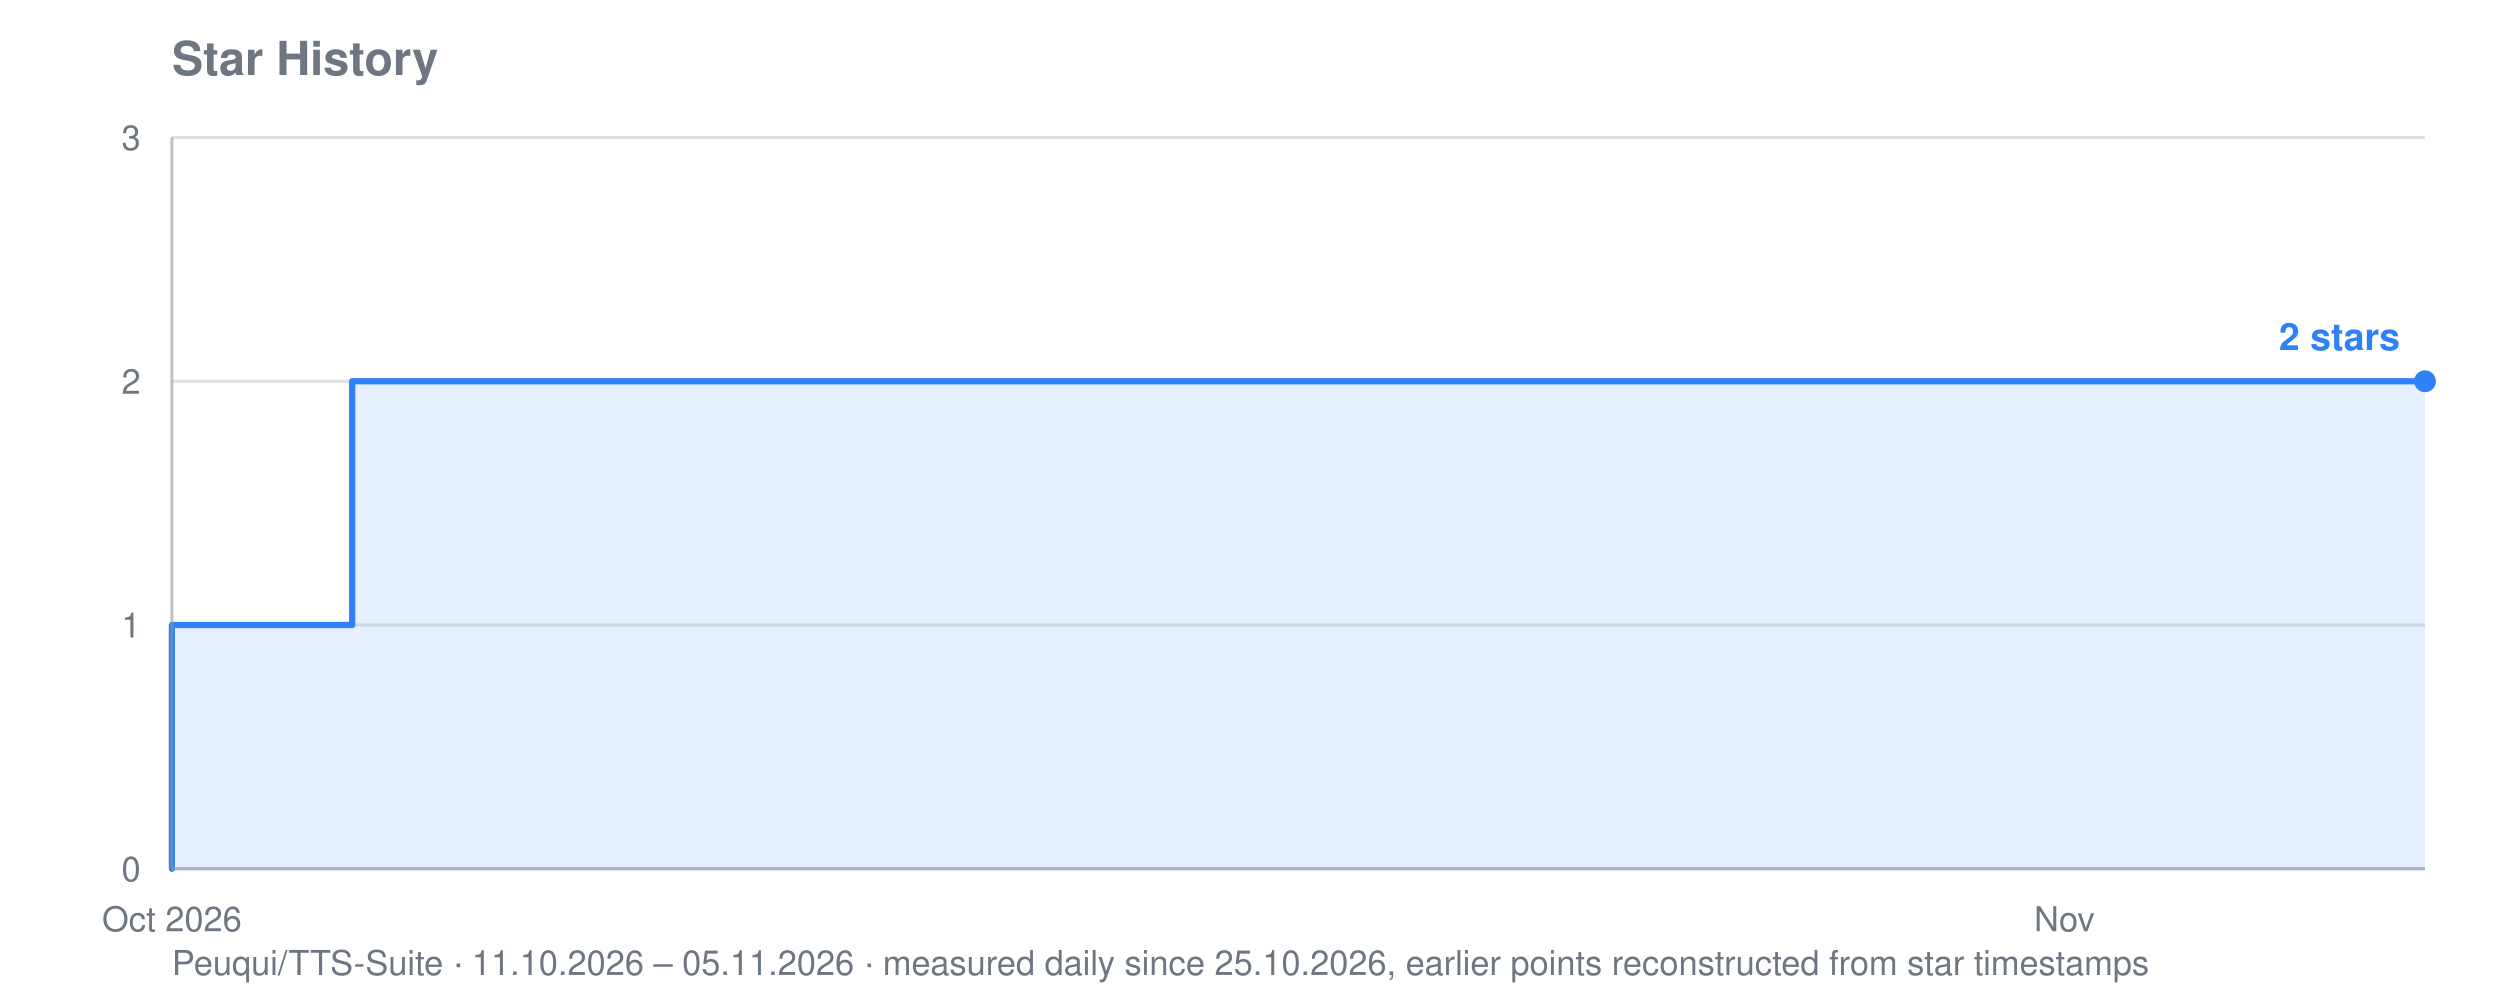
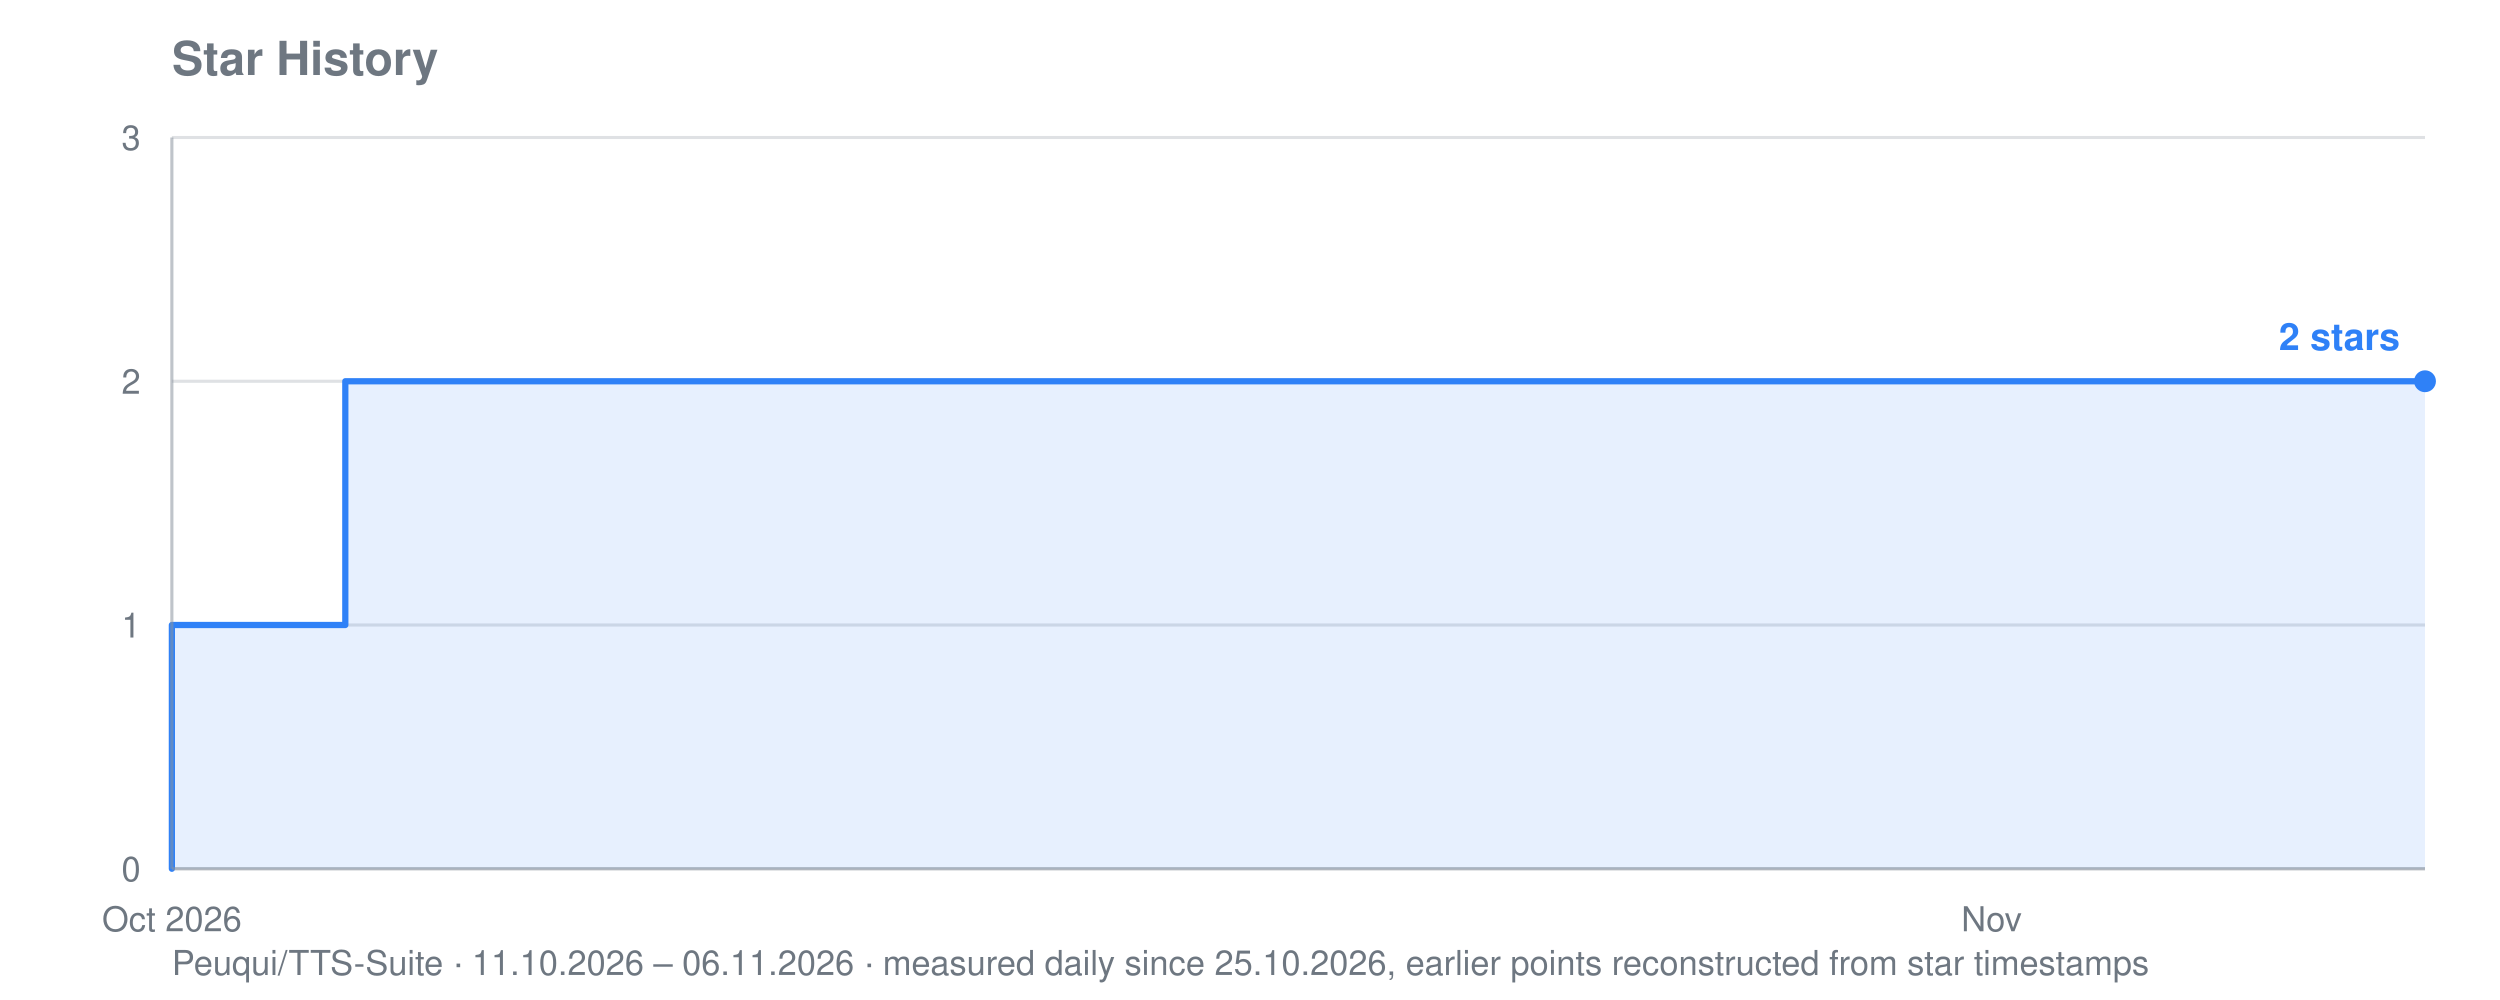
<svg xmlns="http://www.w3.org/2000/svg" viewBox="0 0 800 320" width="800" height="320" role="img" aria-label="Star history for Peuqui/TTS-Suite: 2 stars">
  <text font-family="system-ui, -apple-system, Segoe UI, Helvetica, Arial, sans-serif" font-size="15" font-weight="600" fill="#6e7781" x="55" y="24">Star History</text>
-   <text font-family="system-ui, -apple-system, Segoe UI, Helvetica, Arial, sans-serif" font-size="11" fill="#6e7781" x="55" y="312">Peuqui/TTS-Suite · 11.10.2026 – 05.11.2026 · measured daily since 25.10.2026, earlier points reconstructed from star timestamps</text>
+   <text font-family="system-ui, -apple-system, Segoe UI, Helvetica, Arial, sans-serif" font-size="11" fill="#6e7781" x="55" y="312">Peuqui/TTS-Suite · 11.10.2026 – 06.11.2026 · measured daily since 25.10.2026, earlier points reconstructed from star timestamps</text>
  <line stroke="#8b949e" stroke-width="1" opacity="0.28" x1="55" y1="278.0" x2="776" y2="278.0" />
  <text font-family="system-ui, -apple-system, Segoe UI, Helvetica, Arial, sans-serif" font-size="11" fill="#6e7781" x="45" y="282.0" text-anchor="end">0</text>
  <line stroke="#8b949e" stroke-width="1" opacity="0.28" x1="55" y1="200.0" x2="776" y2="200.0" />
  <text font-family="system-ui, -apple-system, Segoe UI, Helvetica, Arial, sans-serif" font-size="11" fill="#6e7781" x="45" y="204.0" text-anchor="end">1</text>
  <line stroke="#8b949e" stroke-width="1" opacity="0.28" x1="55" y1="122.0" x2="776" y2="122.0" />
  <text font-family="system-ui, -apple-system, Segoe UI, Helvetica, Arial, sans-serif" font-size="11" fill="#6e7781" x="45" y="126.0" text-anchor="end">2</text>
  <line stroke="#8b949e" stroke-width="1" opacity="0.28" x1="55" y1="44.0" x2="776" y2="44.0" />
  <text font-family="system-ui, -apple-system, Segoe UI, Helvetica, Arial, sans-serif" font-size="11" fill="#6e7781" x="45" y="48.0" text-anchor="end">3</text>
  <text font-family="system-ui, -apple-system, Segoe UI, Helvetica, Arial, sans-serif" font-size="11" fill="#6e7781" x="55.0" y="298" text-anchor="middle">Oct 2026</text>
-   <text font-family="system-ui, -apple-system, Segoe UI, Helvetica, Arial, sans-serif" font-size="11" fill="#6e7781" x="660.6" y="298" text-anchor="middle">Nov</text>
-   <polygon fill="#2f81f7" opacity="0.12" points="55.0,278.0 55.0,278.0 55.0,278.0 55.0,200.0 112.7,200.0 112.7,122.0 458.8,122.0 458.8,122.0 487.6,122.0 487.6,122.0 516.4,122.0 516.4,122.0 545.3,122.0 545.3,122.0 574.1,122.0 574.1,122.0 603.0,122.0 603.0,122.0 631.8,122.0 631.8,122.0 660.6,122.0 660.6,122.0 689.5,122.0 689.5,122.0 718.3,122.0 718.3,122.0 747.2,122.0 747.2,122.0 776.0,122.0 776.0,122.0 776.0,278.0" />
-   <polyline fill="none" stroke="#2f81f7" stroke-width="2" stroke-linejoin="round" stroke-linecap="round" points="55.0,278.0 55.0,278.0 55.0,200.0 112.7,200.0 112.7,122.0 458.8,122.0 458.8,122.0 487.6,122.0 487.6,122.0 516.4,122.0 516.4,122.0 545.3,122.0 545.3,122.0 574.1,122.0 574.1,122.0 603.0,122.0 603.0,122.0 631.8,122.0 631.8,122.0 660.6,122.0 660.6,122.0 689.5,122.0 689.5,122.0 718.3,122.0 718.3,122.0 747.2,122.0 747.2,122.0 776.0,122.0 776.0,122.0" />
+   <text font-family="system-ui, -apple-system, Segoe UI, Helvetica, Arial, sans-serif" font-size="11" fill="#6e7781" x="637.3" y="298" text-anchor="middle">Nov</text>
+   <polygon fill="#2f81f7" opacity="0.12" points="55.0,278.0 55.0,278.0 55.0,278.0 55.0,200.0 110.5,200.0 110.5,122.0 443.2,122.0 443.2,122.0 471.0,122.0 471.0,122.0 498.7,122.0 498.7,122.0 526.4,122.0 526.4,122.0 554.2,122.0 554.2,122.0 581.9,122.0 581.9,122.0 609.6,122.0 609.6,122.0 637.3,122.0 637.3,122.0 665.1,122.0 665.1,122.0 692.8,122.0 692.8,122.0 720.5,122.0 720.5,122.0 748.3,122.0 748.3,122.0 776.0,122.0 776.0,122.0 776.0,278.0" />
+   <polyline fill="none" stroke="#2f81f7" stroke-width="2" stroke-linejoin="round" stroke-linecap="round" points="55.0,278.0 55.0,278.0 55.0,200.0 110.5,200.0 110.5,122.0 443.2,122.0 443.2,122.0 471.0,122.0 471.0,122.0 498.7,122.0 498.7,122.0 526.4,122.0 526.4,122.0 554.2,122.0 554.2,122.0 581.9,122.0 581.9,122.0 609.6,122.0 609.6,122.0 637.3,122.0 637.3,122.0 665.1,122.0 665.1,122.0 692.8,122.0 692.8,122.0 720.5,122.0 720.5,122.0 748.3,122.0 748.3,122.0 776.0,122.0 776.0,122.0" />
  <circle fill="#2f81f7" cx="776.0" cy="122.0" r="3.5" />
  <text font-family="system-ui, -apple-system, Segoe UI, Helvetica, Arial, sans-serif" font-size="12" font-weight="600" fill="#2f81f7" x="768.0" y="112.0" text-anchor="end">2 stars</text>
  <line stroke="#8b949e" stroke-width="1" opacity="0.55" x1="55" y1="44" x2="55" y2="278" />
  <line stroke="#8b949e" stroke-width="1" opacity="0.55" x1="55" y1="278" x2="776" y2="278" />
</svg>
